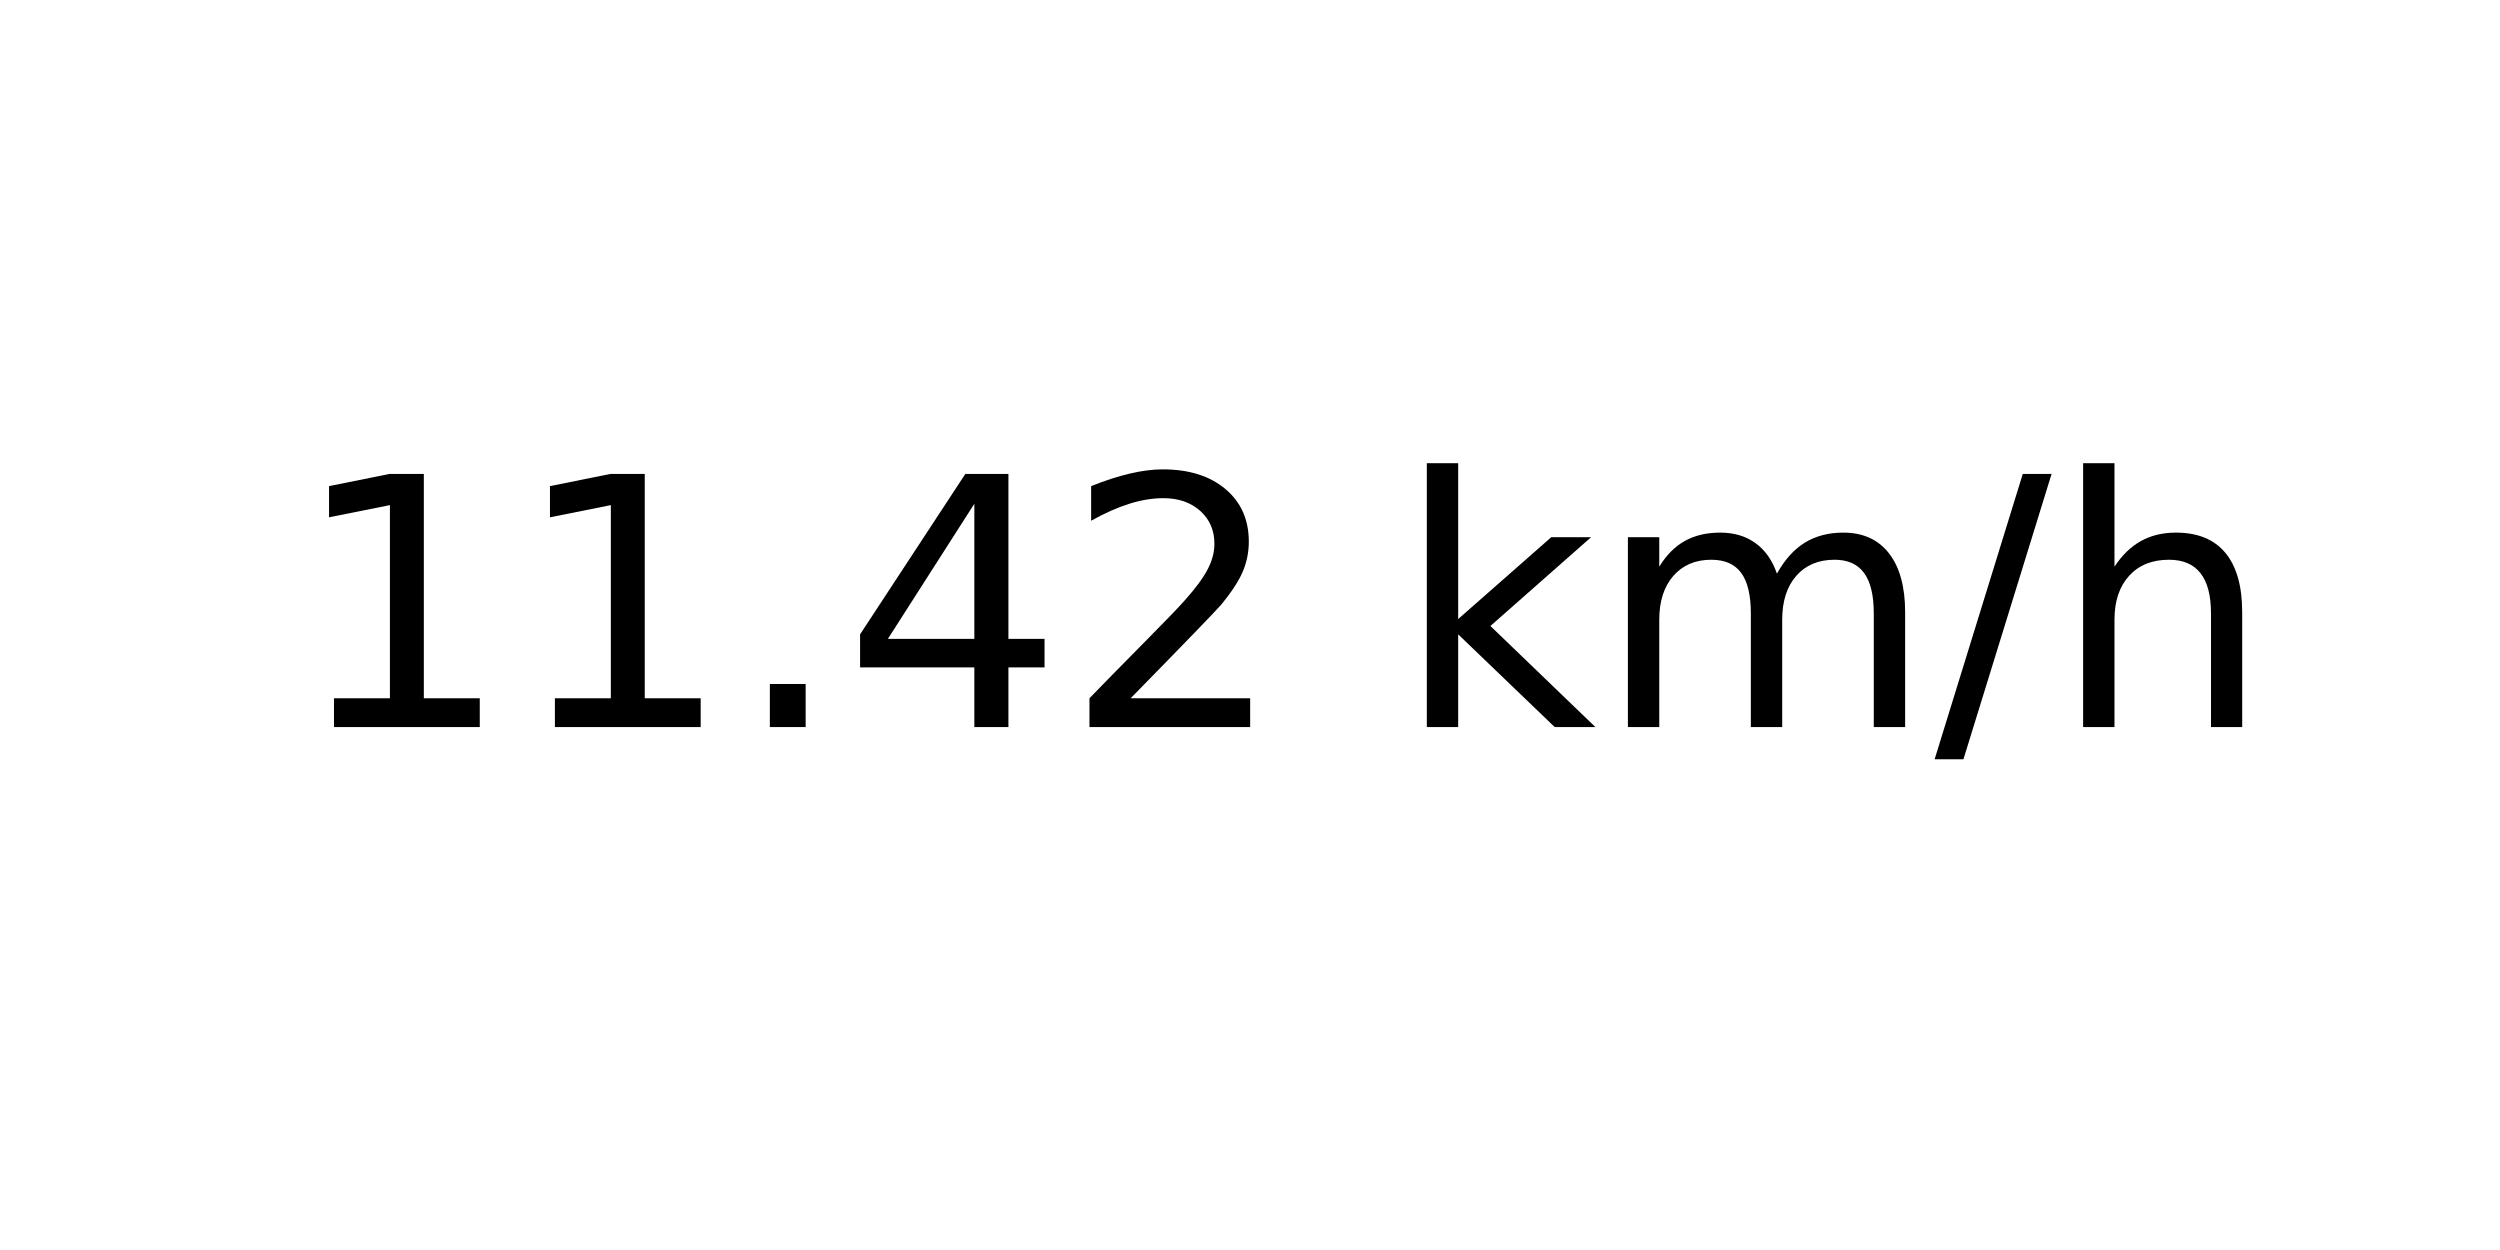
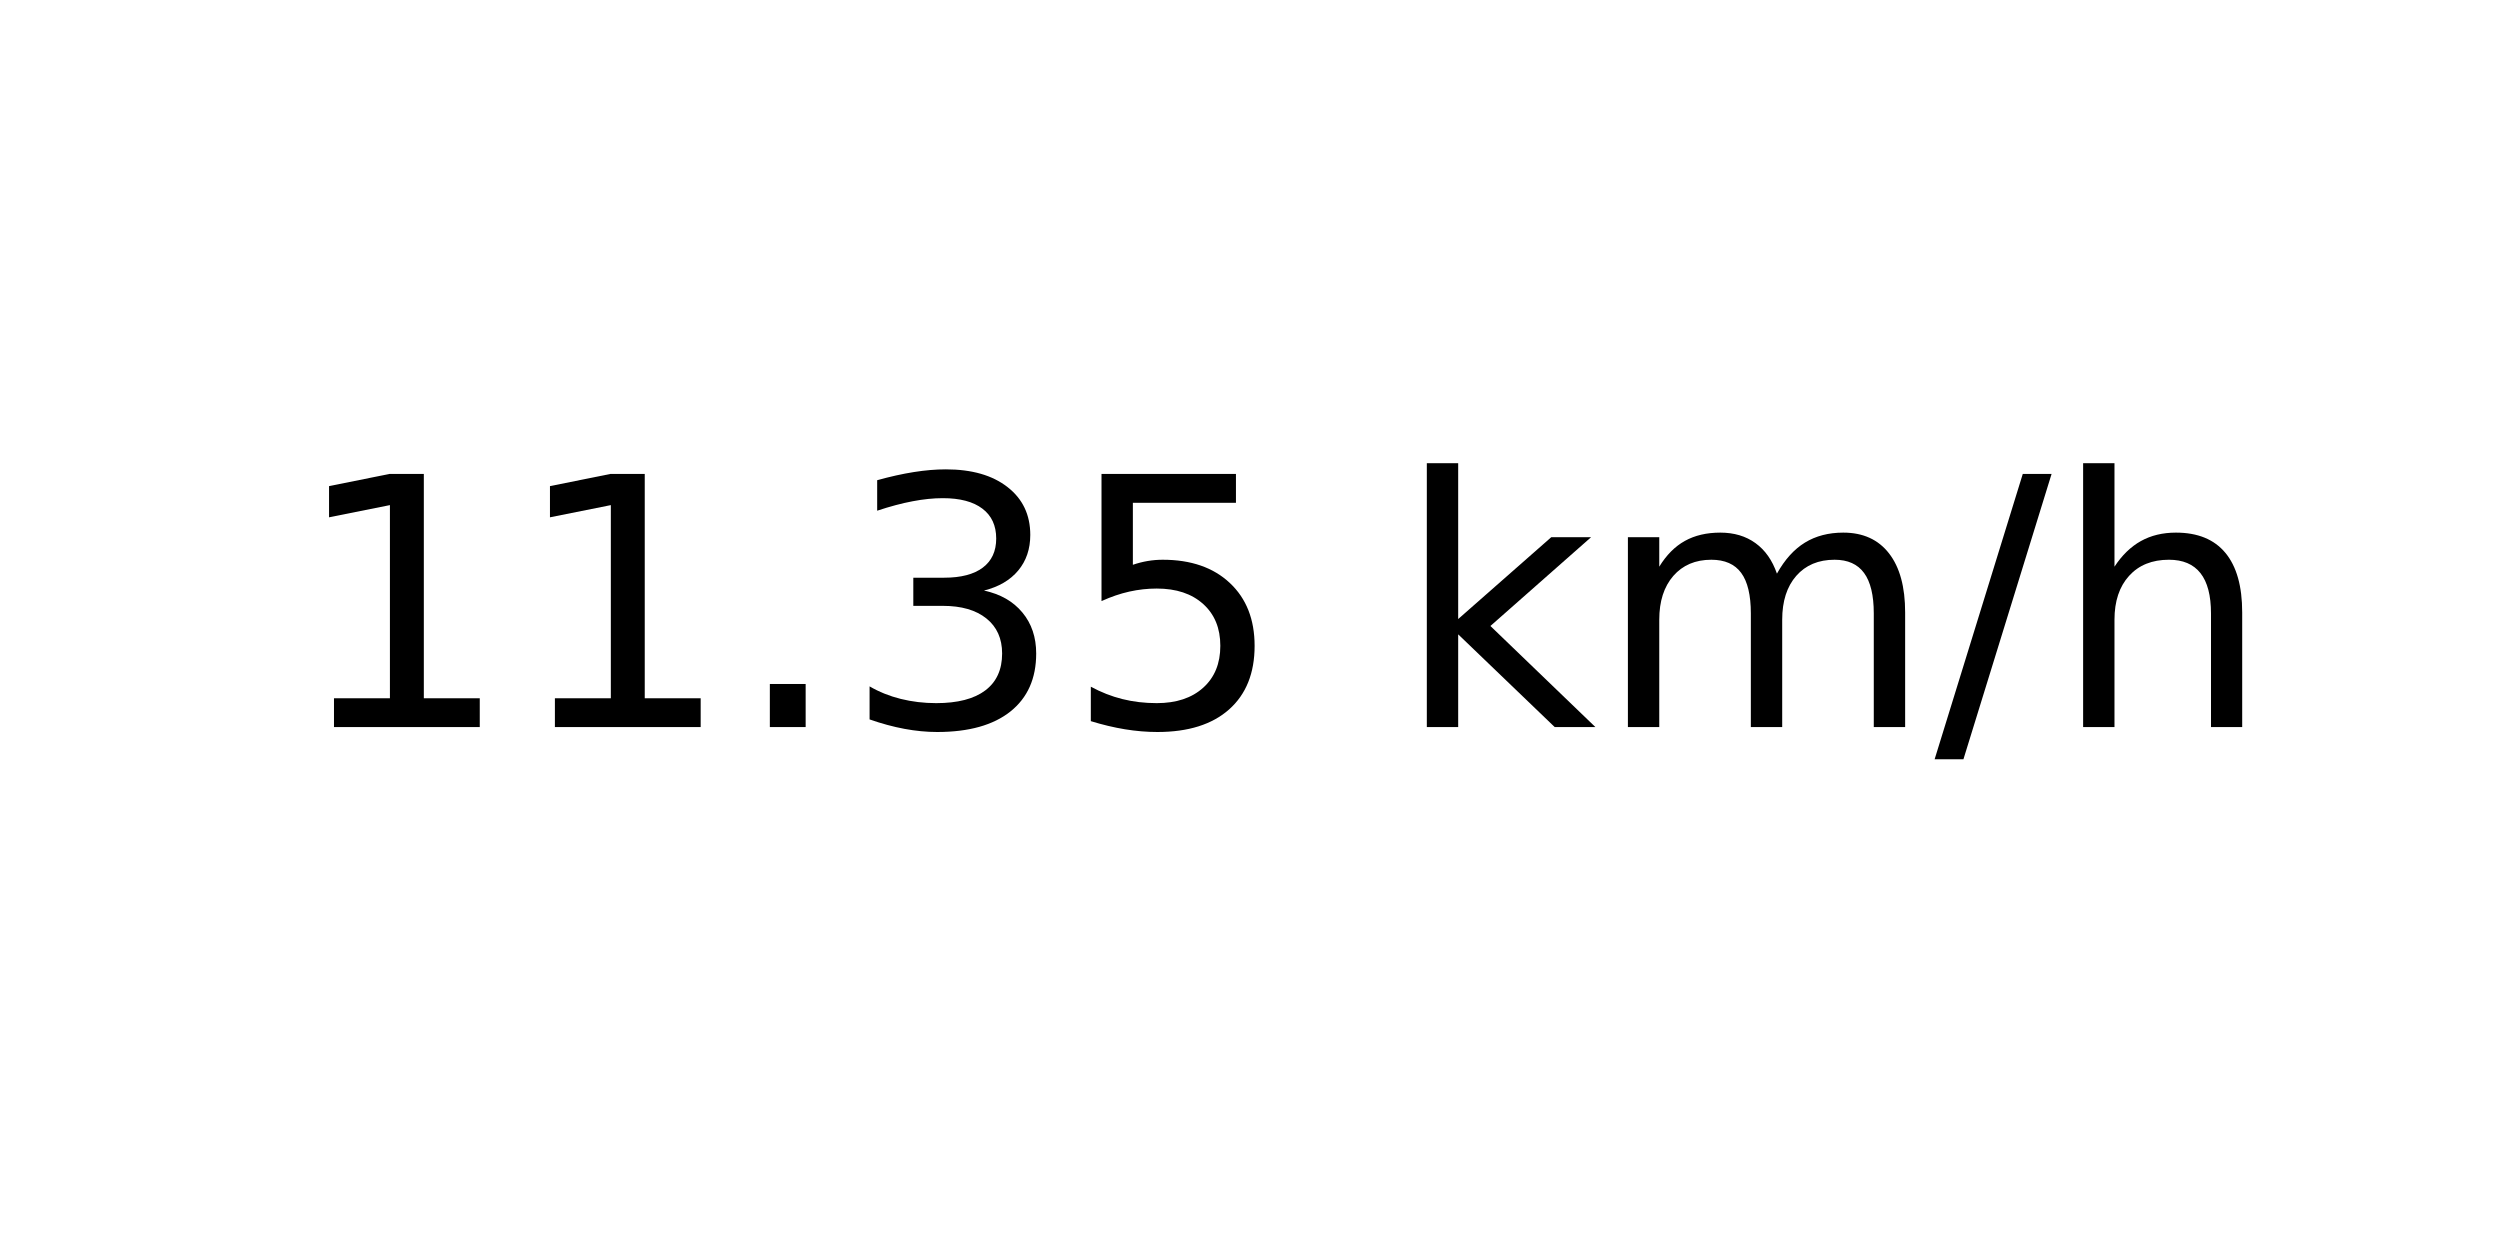
<svg xmlns="http://www.w3.org/2000/svg" xmlns:xlink="http://www.w3.org/1999/xlink" width="72pt" height="36pt" viewBox="0 0 72 36" version="1.1">
  <defs>
    <style type="text/css">*{stroke-linejoin: round; stroke-linecap: butt}</style>
  </defs>
  <g id="figure_1">
    <g id="axes_1">
      <g id="text_1">
        <g transform="translate(8.378125 20.93937) scale(0.1 -0.1)">
          <defs>
            <path id="DejaVuSans-31" d="M 794 531  L 1825 531  L 1825 4091  L 703 3866  L 703 4441  L 1819 4666  L 2450 4666  L 2450 531  L 3481 531  L 3481 0  L 794 0  L 794 531  z " transform="scale(0.015625)" />
            <path id="DejaVuSans-2e" d="M 684 794  L 1344 794  L 1344 0  L 684 0  L 684 794  z " transform="scale(0.015625)" />
-             <path id="DejaVuSans-34" d="M 2419 4116  L 825 1625  L 2419 1625  L 2419 4116  z M 2253 4666  L 3047 4666  L 3047 1625  L 3713 1625  L 3713 1100  L 3047 1100  L 3047 0  L 2419 0  L 2419 1100  L 313 1100  L 313 1709  L 2253 4666  z " transform="scale(0.015625)" />
-             <path id="DejaVuSans-32" d="M 1228 531  L 3431 531  L 3431 0  L 469 0  L 469 531  Q 828 903 1448 1529  Q 2069 2156 2228 2338  Q 2531 2678 2651 2914  Q 2772 3150 2772 3378  Q 2772 3750 2511 3984  Q 2250 4219 1831 4219  Q 1534 4219 1204 4116  Q 875 4013 500 3803  L 500 4441  Q 881 4594 1212 4672  Q 1544 4750 1819 4750  Q 2544 4750 2975 4387  Q 3406 4025 3406 3419  Q 3406 3131 3298 2873  Q 3191 2616 2906 2266  Q 2828 2175 2409 1742  Q 1991 1309 1228 531  z " transform="scale(0.015625)" />
+             <path id="DejaVuSans-33" d="M 2597 2516  Q 3050 2419 3304 2112  Q 3559 1806 3559 1356  Q 3559 666 3084 287  Q 2609 -91 1734 -91  Q 1441 -91 1130 -33  Q 819 25 488 141  L 488 750  Q 750 597 1062 519  Q 1375 441 1716 441  Q 2309 441 2620 675  Q 2931 909 2931 1356  Q 2931 1769 2642 2001  Q 2353 2234 1838 2234  L 1294 2234  L 1294 2753  L 1863 2753  Q 2328 2753 2575 2939  Q 2822 3125 2822 3475  Q 2822 3834 2567 4026  Q 2313 4219 1838 4219  Q 1578 4219 1281 4162  Q 984 4106 628 3988  L 628 4550  Q 988 4650 1302 4700  Q 1616 4750 1894 4750  Q 2613 4750 3031 4423  Q 3450 4097 3450 3541  Q 3450 3153 3228 2886  Q 3006 2619 2597 2516  z " transform="scale(0.015625)" />
+             <path id="DejaVuSans-35" d="M 691 4666  L 3169 4666  L 3169 4134  L 1269 4134  L 1269 2991  Q 1406 3038 1543 3061  Q 1681 3084 1819 3084  Q 2600 3084 3056 2656  Q 3513 2228 3513 1497  Q 3513 744 3044 326  Q 2575 -91 1722 -91  Q 1428 -91 1123 -41  Q 819 9 494 109  L 494 744  Q 775 591 1075 516  Q 1375 441 1709 441  Q 2250 441 2565 725  Q 2881 1009 2881 1497  Q 2881 1984 2565 2268  Q 2250 2553 1709 2553  Q 1456 2553 1204 2497  Q 953 2441 691 2322  L 691 4666  z " transform="scale(0.015625)" />
            <path id="DejaVuSans-20" transform="scale(0.015625)" />
            <path id="DejaVuSans-6b" d="M 581 4863  L 1159 4863  L 1159 1991  L 2875 3500  L 3609 3500  L 1753 1863  L 3688 0  L 2938 0  L 1159 1709  L 1159 0  L 581 0  L 581 4863  z " transform="scale(0.015625)" />
            <path id="DejaVuSans-6d" d="M 3328 2828  Q 3544 3216 3844 3400  Q 4144 3584 4550 3584  Q 5097 3584 5394 3201  Q 5691 2819 5691 2113  L 5691 0  L 5113 0  L 5113 2094  Q 5113 2597 4934 2840  Q 4756 3084 4391 3084  Q 3944 3084 3684 2787  Q 3425 2491 3425 1978  L 3425 0  L 2847 0  L 2847 2094  Q 2847 2600 2669 2842  Q 2491 3084 2119 3084  Q 1678 3084 1418 2786  Q 1159 2488 1159 1978  L 1159 0  L 581 0  L 581 3500  L 1159 3500  L 1159 2956  Q 1356 3278 1631 3431  Q 1906 3584 2284 3584  Q 2666 3584 2933 3390  Q 3200 3197 3328 2828  z " transform="scale(0.015625)" />
            <path id="DejaVuSans-2f" d="M 1625 4666  L 2156 4666  L 531 -594  L 0 -594  L 1625 4666  z " transform="scale(0.015625)" />
            <path id="DejaVuSans-68" d="M 3513 2113  L 3513 0  L 2938 0  L 2938 2094  Q 2938 2591 2744 2837  Q 2550 3084 2163 3084  Q 1697 3084 1428 2787  Q 1159 2491 1159 1978  L 1159 0  L 581 0  L 581 4863  L 1159 4863  L 1159 2956  Q 1366 3272 1645 3428  Q 1925 3584 2291 3584  Q 2894 3584 3203 3211  Q 3513 2838 3513 2113  z " transform="scale(0.015625)" />
          </defs>
          <use xlink:href="#DejaVuSans-31" />
          <use xlink:href="#DejaVuSans-31" x="63.623" />
          <use xlink:href="#DejaVuSans-2e" x="127.246" />
-           <use xlink:href="#DejaVuSans-34" x="159.033" />
-           <use xlink:href="#DejaVuSans-32" x="222.656" />
+           <use xlink:href="#DejaVuSans-33" x="159.033" />
+           <use xlink:href="#DejaVuSans-35" x="222.656" />
          <use xlink:href="#DejaVuSans-20" x="286.279" />
          <use xlink:href="#DejaVuSans-6b" x="318.066" />
          <use xlink:href="#DejaVuSans-6d" x="375.977" />
          <use xlink:href="#DejaVuSans-2f" x="473.389" />
          <use xlink:href="#DejaVuSans-68" x="507.08" />
        </g>
      </g>
    </g>
  </g>
</svg>
